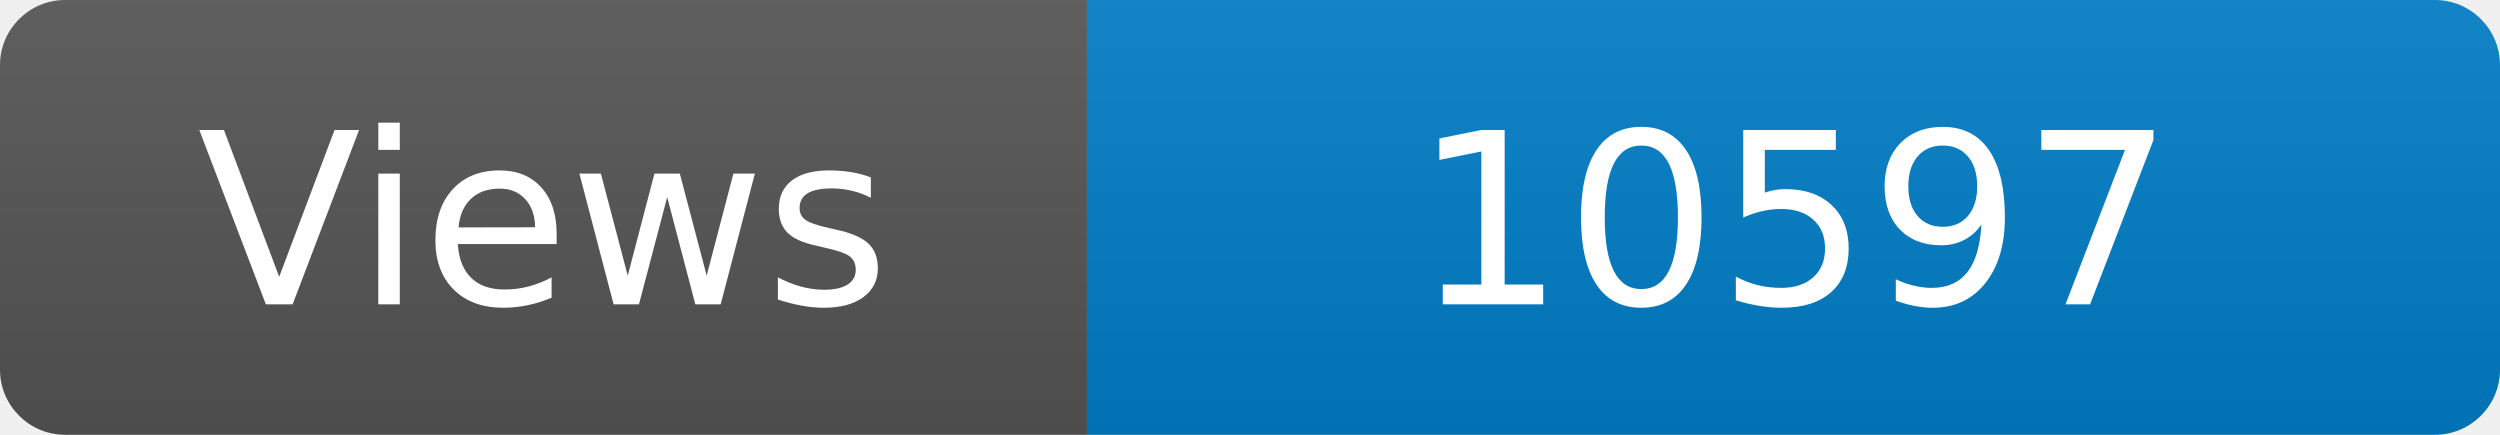
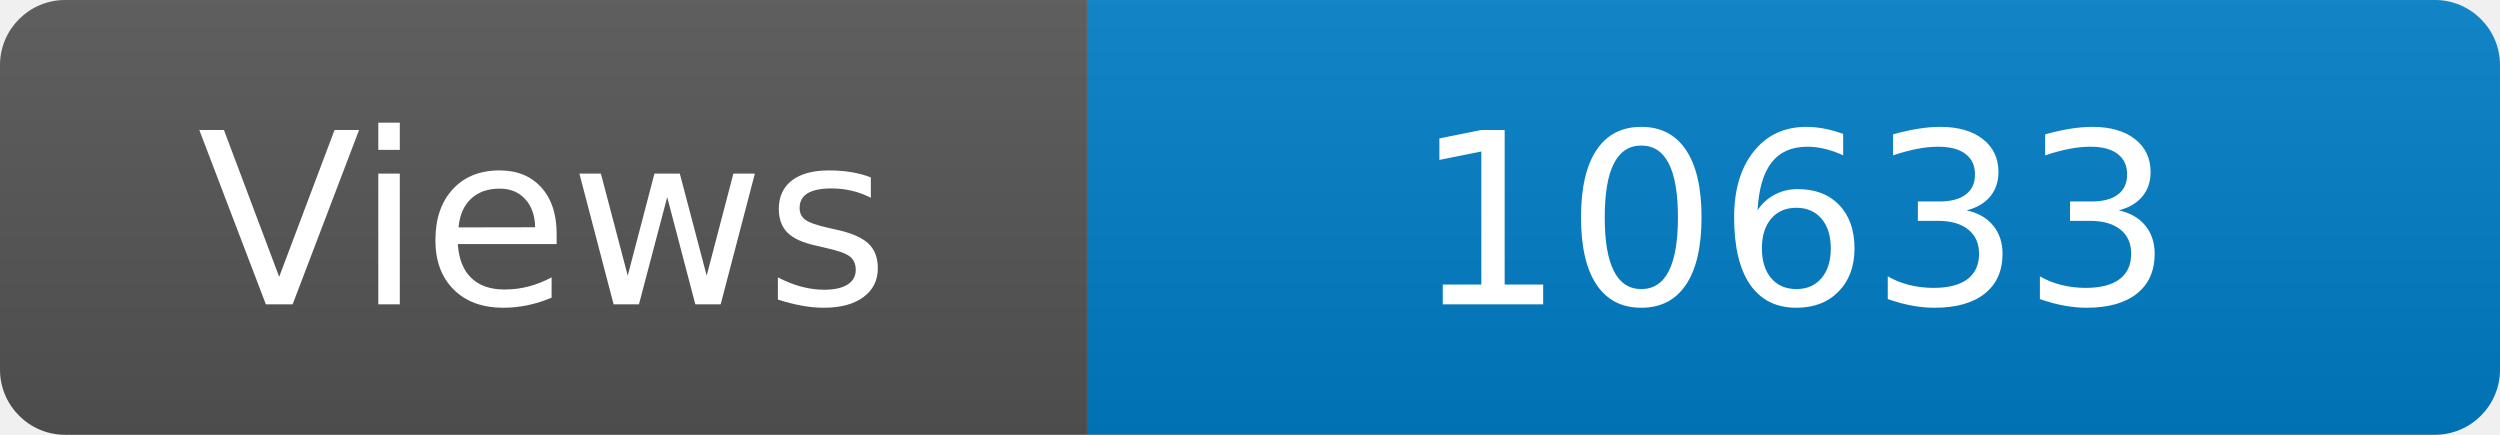
<svg xmlns="http://www.w3.org/2000/svg" width="115" height="20" role="img" aria-label="Maintained?: yes">
  <linearGradient id="s" x2="0" y2="100%">
    <stop offset="0" stop-color="#bbb" stop-opacity=".1" />
    <stop offset="1" stop-opacity=".1" />
  </linearGradient>
  <clipPath id="r">
    <rect width="115" height="20" rx="3" fill="#fff" />
  </clipPath>
  <g clip-path="url(#r)">
    <rect width="50" height="20" fill="#555" />
    <rect x="50" width="160" height="20" fill="#007ec6" />
    <rect width="115" height="20" fill="url(#s)" />
  </g>
  <g fill="#fff" text-anchor="middle" font-family="Verdana,Geneva,DejaVu Sans,sans-serif" font-size="110">
    <text x="250" y="140" transform="scale(.1)" fill="#fff">Views</text>
-     <text x="825" y="140" transform="scale(.1)" fill="#fff">10597</text>
+     <text x="825" y="140" transform="scale(.1)" fill="#fff">10633</text>
  </g>
</svg>
